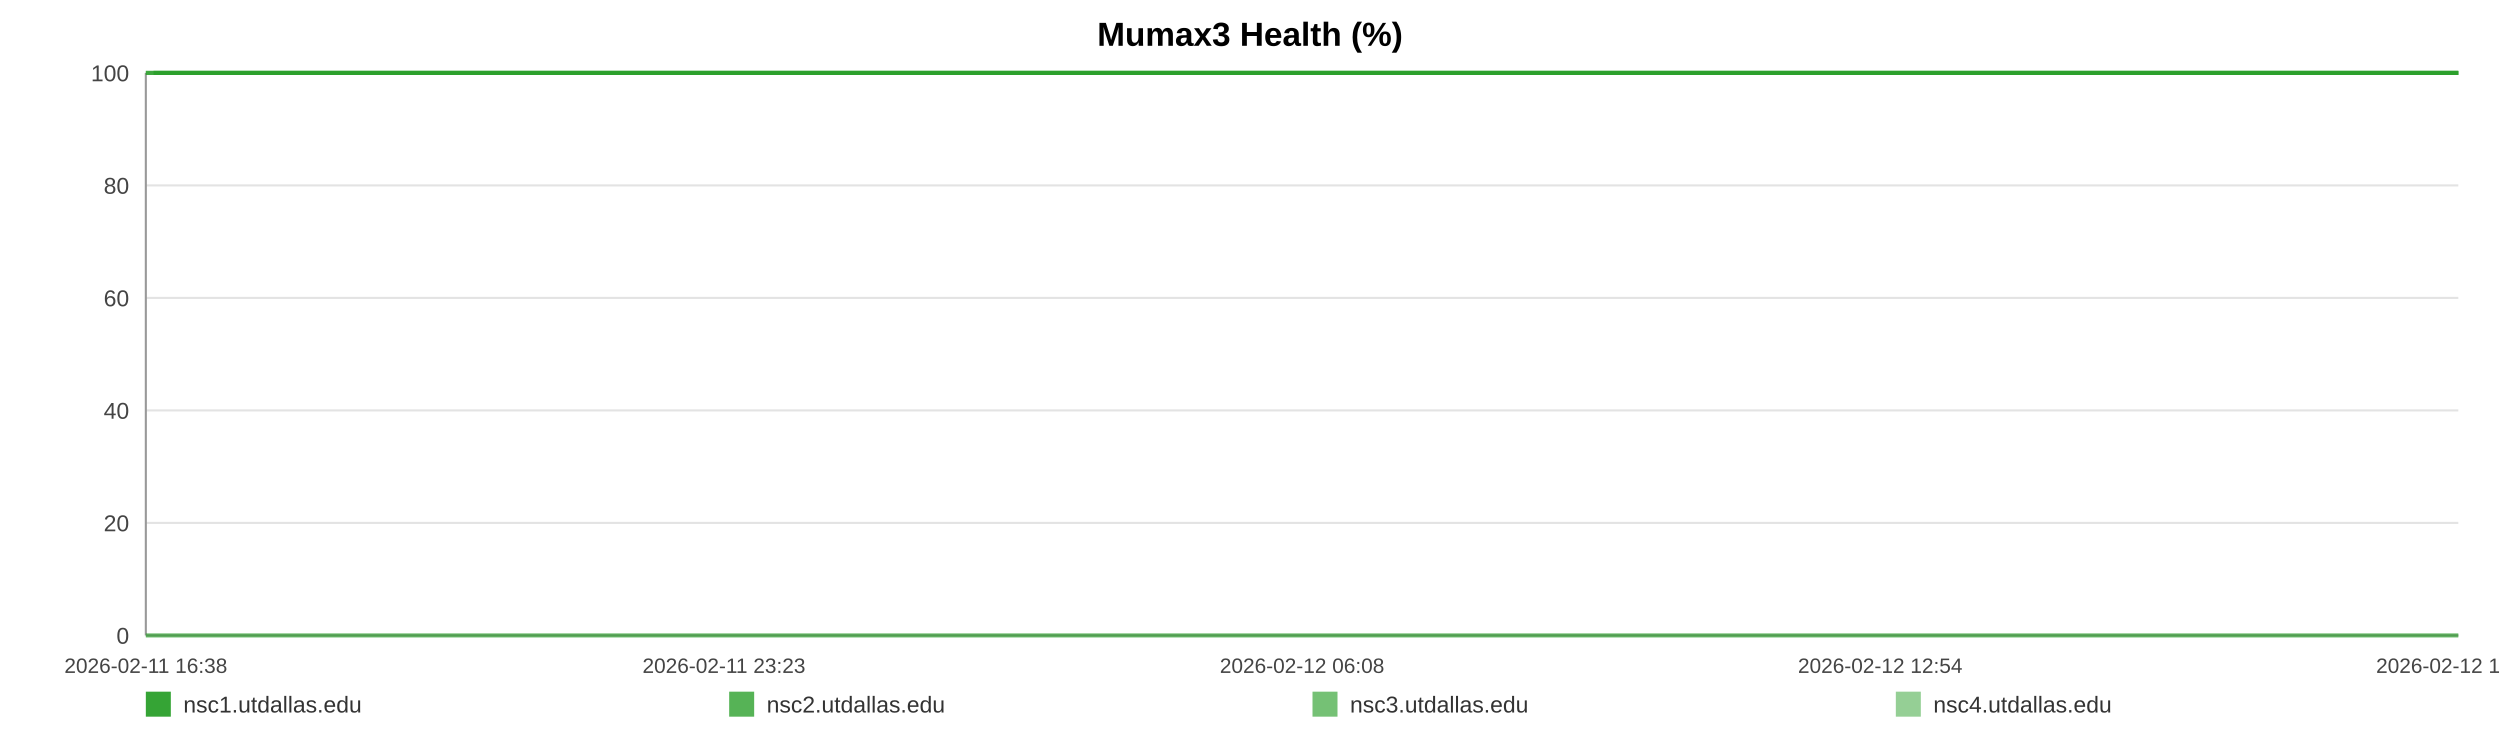
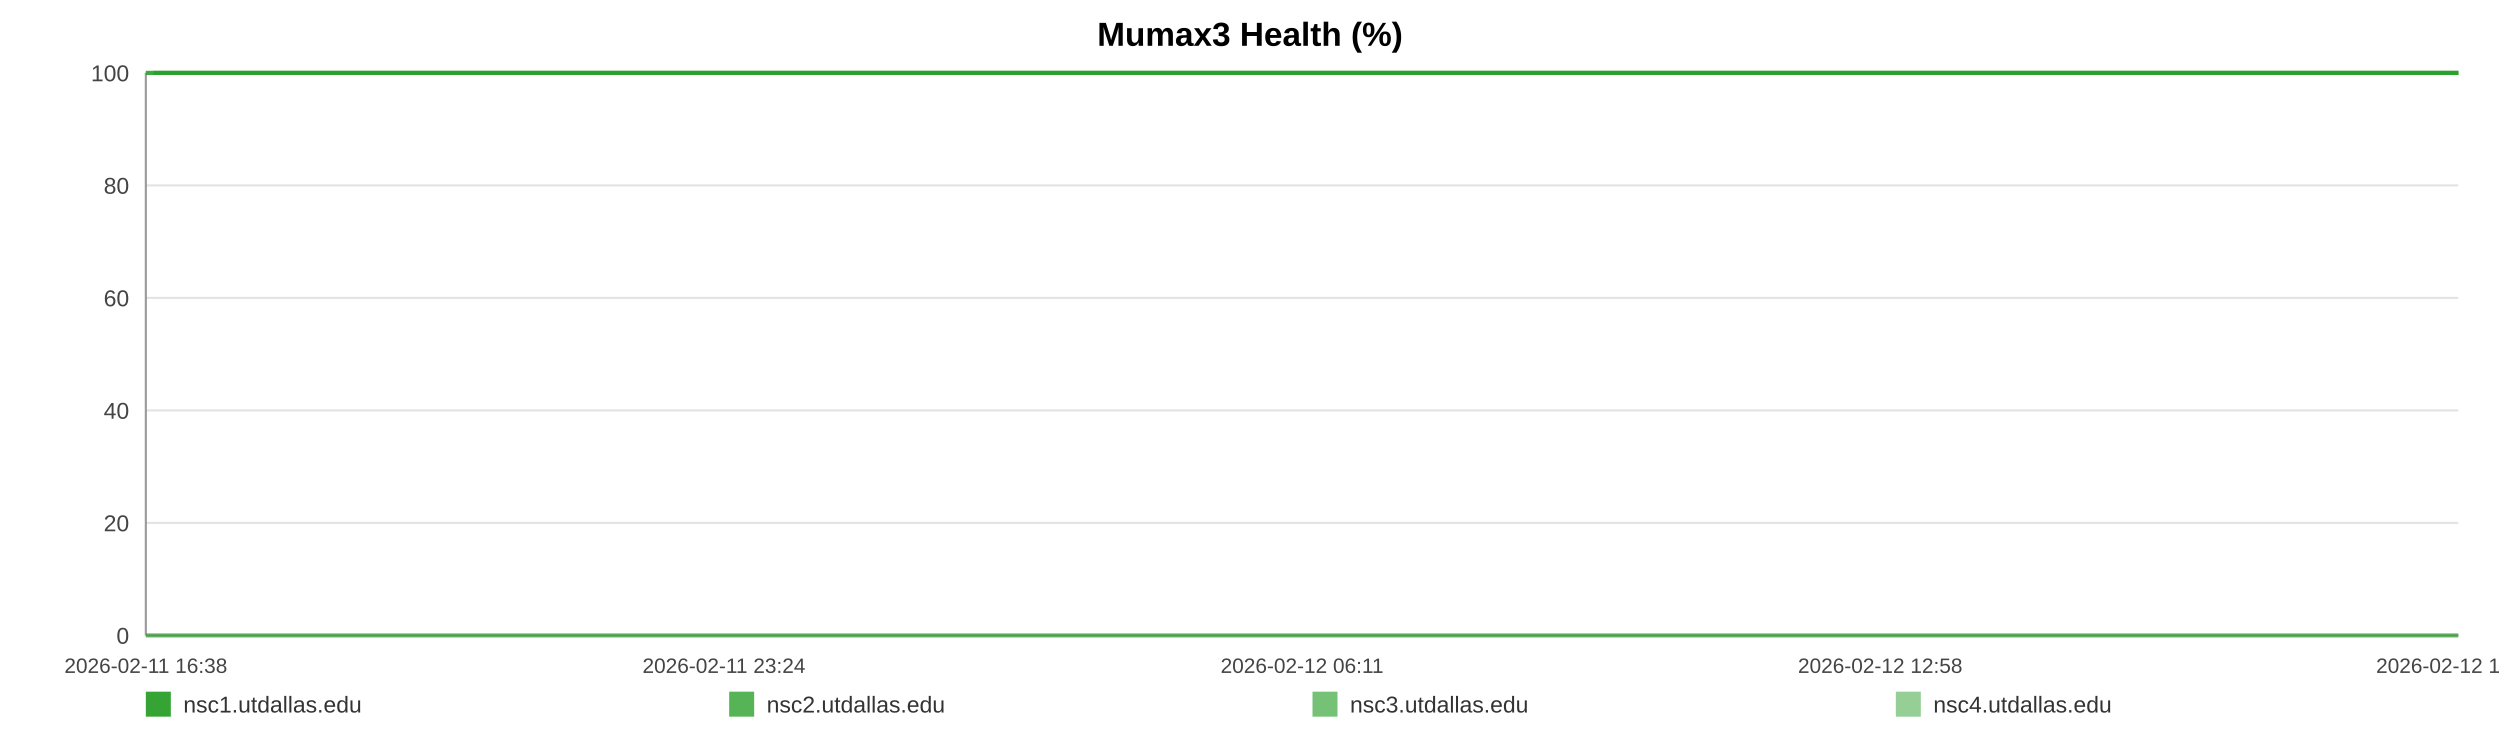
<svg xmlns="http://www.w3.org/2000/svg" width="1200" height="360" viewBox="0 0 1200 360" role="img" aria-label="Mumax3 Health (%)">
  <rect width="100%" height="100%" fill="#ffffff" />
  <text x="600.0" y="22" text-anchor="middle" font-size="16" font-family="Arial, Helvetica, sans-serif" font-weight="bold">Mumax3 Health (%)</text>
  <line x1="70" y1="35.00" x2="1180" y2="35.00" stroke="#e3e3e3" stroke-width="1" />
  <text x="62" y="39.00" text-anchor="end" font-size="11" fill="#444" font-family="Arial, Helvetica, sans-serif">100</text>
  <line x1="70" y1="89.00" x2="1180" y2="89.00" stroke="#e3e3e3" stroke-width="1" />
  <text x="62" y="93.00" text-anchor="end" font-size="11" fill="#444" font-family="Arial, Helvetica, sans-serif">80</text>
  <line x1="70" y1="143.00" x2="1180" y2="143.00" stroke="#e3e3e3" stroke-width="1" />
  <text x="62" y="147.00" text-anchor="end" font-size="11" fill="#444" font-family="Arial, Helvetica, sans-serif">60</text>
  <line x1="70" y1="197.00" x2="1180" y2="197.00" stroke="#e3e3e3" stroke-width="1" />
  <text x="62" y="201.00" text-anchor="end" font-size="11" fill="#444" font-family="Arial, Helvetica, sans-serif">40</text>
  <line x1="70" y1="251.00" x2="1180" y2="251.00" stroke="#e3e3e3" stroke-width="1" />
  <text x="62" y="255.00" text-anchor="end" font-size="11" fill="#444" font-family="Arial, Helvetica, sans-serif">20</text>
  <line x1="70" y1="305.00" x2="1180" y2="305.00" stroke="#e3e3e3" stroke-width="1" />
  <text x="62" y="309.00" text-anchor="end" font-size="11" fill="#444" font-family="Arial, Helvetica, sans-serif">0</text>
  <line x1="70" y1="35" x2="70" y2="305" stroke="#999" />
  <line x1="70" y1="305" x2="1180" y2="305" stroke="#999" />
  <text x="70.00" y="323" text-anchor="middle" font-size="10" fill="#444" font-family="Arial, Helvetica, sans-serif">2026-02-11 16:38</text>
-   <text x="347.50" y="323" text-anchor="middle" font-size="10" fill="#444" font-family="Arial, Helvetica, sans-serif">2026-02-11 23:23</text>
-   <text x="625.00" y="323" text-anchor="middle" font-size="10" fill="#444" font-family="Arial, Helvetica, sans-serif">2026-02-12 06:08</text>
-   <text x="902.50" y="323" text-anchor="middle" font-size="10" fill="#444" font-family="Arial, Helvetica, sans-serif">2026-02-12 12:54</text>
-   <text x="1180.00" y="323" text-anchor="middle" font-size="10" fill="#444" font-family="Arial, Helvetica, sans-serif">2026-02-12 19:39</text>
-   <polyline fill="none" stroke="#2ca02c" stroke-opacity="0.95" stroke-width="2" points="73.69,35.00 77.38,35.00 81.06,35.00 84.75,35.00 88.47,35.00 92.12,35.00 95.82,35.00 99.81,35.00 103.48,35.00 107.14,35.00 110.80,35.00 114.54,35.00 118.20,35.00 121.87,35.00 128.50,35.00 134.21,35.00 137.93,35.00 141.71,35.00 145.38,35.00 149.06,35.00 152.66,35.00 156.38,35.00 160.05,35.00 163.76,35.00 167.47,35.00 171.22,35.00 174.92,35.00 178.62,35.00 182.49,35.00 186.20,35.00 189.88,35.00 193.66,35.00 197.34,35.00 201.03,35.00 204.83,35.00 208.48,35.00 212.16,35.00 215.92,35.00 219.55,35.00 223.24,35.00 226.88,35.00 230.55,35.00 234.25,35.00 237.91,35.00 241.68,35.00 245.40,35.00 249.04,35.00 252.71,35.00 256.43,35.00 260.12,35.00 264.33,35.00 268.01,35.00 271.68,35.00 275.34,35.00 279.00,35.00 282.65,35.00 286.31,35.00 290.01,35.00 293.68,35.00 297.44,35.00 301.11,35.00 304.75,35.00 308.46,35.00 312.19,35.00 315.86,35.00 319.56,35.00 323.20,35.00 326.85,35.00 330.51,35.00 334.16,35.00 337.84,35.00 341.52,35.00 345.17,35.00 348.86,35.00 352.55,35.00 356.19,35.00 359.90,35.00 363.55,35.00 367.22,35.00 370.99,35.00 374.67,35.00 378.34,35.00 382.05,35.00 385.71,35.00 389.41,35.00 393.08,35.00 396.72,35.00 400.37,35.00 404.08,35.00 407.79,35.00 411.46,35.00 415.18,35.00 418.81,35.00 422.51,35.00 426.17,35.00 429.84,35.00 433.49,35.00 437.18,35.00 440.83,35.00 444.54,35.00 448.22,35.00 451.91,35.00 455.59,35.00 459.32,35.00 463.03,35.00 466.71,35.00 470.37,35.00 474.04,35.00 477.70,35.00 481.42,35.00 485.11,35.00 488.78,35.00 492.46,35.00 496.15,35.00 499.85,35.00 503.56,35.00 507.30,35.00 510.96,35.00 514.65,35.00 518.33,35.00 522.01,35.00 525.68,35.00 529.39,35.00 533.38,35.00 537.04,35.00 540.78,35.00 544.45,35.00 548.10,35.00 551.75,35.00 555.37,35.00 559.04,35.00 562.73,35.00 566.40,35.00 570.06,35.00 573.74,35.00 577.41,35.00 581.06,35.00 584.82,35.00 588.48,35.00 592.15,35.00 595.81,35.00 599.50,35.00 603.16,35.00 606.86,35.00 610.56,35.00 614.24,35.00 617.93,35.00 621.60,35.00 625.25,35.00 628.91,35.00 632.59,35.00 636.26,35.00 639.96,35.00 643.68,35.00 647.36,35.00 651.04,35.00 654.76,35.00 658.44,35.00 662.09,35.00 665.79,35.00 669.47,35.00 673.22,35.00 676.95,35.00 680.61,35.00 684.31,35.00 687.96,35.00 691.61,35.00 695.28,35.00 698.97,35.00 702.63,35.00 706.27,35.00 709.93,35.00 713.65,35.00 717.34,35.00 721.03,35.00 724.71,35.00 728.47,35.00 732.15,35.00 735.82,35.00 739.48,35.00 743.13,35.00 747.14,35.00 750.90,35.00 754.55,35.00 758.22,35.00 761.84,35.00 765.54,35.00 769.22,35.00 772.91,35.00 776.61,35.00 780.27,35.00 783.93,35.00 787.62,35.00 791.38,35.00 795.06,35.00 798.71,35.00 802.38,35.00 806.10,35.00 809.86,35.00 813.62,35.00 817.27,35.00 820.96,35.00 824.64,35.00 828.30,35.00 832.00,35.00 835.69,35.00 839.42,35.00 843.08,35.00 846.73,35.00 850.45,35.00 854.14,35.00 857.81,35.00 861.49,35.00 865.23,35.00 868.91,35.00 872.57,35.00 876.21,35.00 879.88,35.00 883.57,35.00 887.25,35.00 890.91,35.00 894.58,35.00 898.22,35.00 901.90,35.00 905.60,35.00 909.29,35.00 912.99,35.00 916.72,35.00 920.40,35.00 924.11,35.00 927.77,35.00 931.47,35.00 935.14,35.00 938.83,35.00 942.51,35.00 946.28,35.00 949.96,35.00 953.66,35.00 957.35,35.00 961.01,35.00 964.70,35.00 968.34,35.00 972.02,35.00 975.73,35.00 979.41,35.00 983.10,35.00 986.78,35.00 990.49,35.00 994.16,35.00 997.85,35.00 1001.56,35.00 1005.28,35.00 1008.94,35.00 1012.61,35.00 1016.32,35.00 1020.04,35.00 1023.74,35.00 1027.41,35.00 1031.08,35.00 1035.17,35.00 1038.88,35.00 1042.56,35.00 1046.25,35.00 1049.97,35.00 1053.66,35.00 1057.35,35.00 1061.05,35.00 1064.70,35.00 1068.50,35.00 1072.23,35.00 1075.88,35.00 1079.55,35.00 1083.24,35.00 1086.92,35.00 1090.61,35.00 1094.43,35.00 1098.11,35.00 1101.79,35.00 1105.52,35.00 1109.49,35.00 1113.18,35.00 1117.81,35.00 1124.04,35.00 1127.80,35.00 1131.57,35.00 1135.24,35.00 1138.85,35.00 1142.51,35.00 1146.25,35.00 1149.95,35.00 1153.66,35.00 1157.49,35.00 1161.30,35.00 1165.20,35.00 1168.90,35.00 1172.58,35.00 1176.27,35.00 1180.00,35.00" />
-   <polyline fill="none" stroke="#2ca02c" stroke-opacity="0.80" stroke-width="2" points="70.00,35.00 73.69,35.00 77.38,35.00 81.06,35.00 84.75,35.00 88.47,35.00 92.12,35.00 95.82,35.00 99.81,35.00 103.48,35.00 107.14,35.00 110.80,35.00 114.54,35.00 118.20,35.00 121.87,35.00 128.50,35.00 134.21,35.00 137.93,35.00 141.71,35.00 145.38,35.00 149.06,35.00 152.66,35.00 156.38,35.00 160.05,35.00 163.76,35.00 167.47,35.00 171.22,35.00 174.92,35.00 178.62,35.00 182.49,35.00 186.20,35.00 189.88,35.00 193.66,35.00 197.34,35.00 201.03,35.00 204.83,35.00 208.48,35.00 212.16,35.00 215.92,35.00 219.55,35.00 223.24,35.00 226.88,35.00 230.55,35.00 234.25,35.00 237.91,35.00 241.68,35.00 245.40,35.00 249.04,35.00 252.71,35.00 256.43,35.00 260.12,35.00 264.33,35.00 268.01,35.00 271.68,35.00 275.34,35.00 279.00,35.00 282.65,35.00 286.31,35.00 290.01,35.00 293.68,35.00 297.44,35.00 301.11,35.00 304.75,35.00 308.46,35.00 312.19,35.00 315.86,35.00 319.56,35.00 323.20,35.00 326.85,35.00 330.51,35.00 334.16,35.00 337.84,35.00 341.52,35.00 345.17,35.00 348.86,35.00 352.55,35.00 356.19,35.00 359.90,35.00 363.55,35.00 367.22,35.00 370.99,35.00 374.67,35.00 378.34,35.00 382.05,35.00 385.71,35.00 389.41,35.00 393.08,35.00 396.72,35.00 400.37,35.00 404.08,35.00 407.79,35.00 411.46,35.00 415.18,35.00 418.81,35.00 422.51,35.00 426.17,35.00 429.84,35.00 433.49,35.00 437.18,35.00 440.83,35.00 444.54,35.00 448.22,35.00 451.91,35.00 455.59,35.00 459.32,35.00 463.03,35.00 466.71,35.00 470.37,35.00 474.04,35.00 477.70,35.00 481.42,35.00 485.11,35.00 488.78,35.00 492.46,35.00 496.15,35.00 499.85,35.00 503.56,35.00 507.30,35.00 510.96,35.00 514.65,35.00 518.33,35.00 522.01,35.00 525.68,35.00 529.39,35.00 533.38,35.00 537.04,35.00 540.78,35.00 544.45,35.00 548.10,35.00 551.75,35.00 555.37,35.00 559.04,35.00 562.73,35.00 566.40,35.00 570.06,35.00 573.74,35.00 577.41,35.00 581.06,35.00 584.82,35.00 588.48,35.00 592.15,35.00 595.81,35.00 599.50,35.00 603.16,35.00 606.86,35.00 610.56,35.00 614.24,35.00 617.93,35.00 621.60,35.00 625.25,35.00 628.91,35.00 632.59,35.00 636.26,35.00 639.96,35.00 643.68,35.00 647.36,35.00 651.04,35.00 654.76,35.00 658.44,35.00 662.09,35.00 665.79,35.00 669.47,35.00 673.22,35.00 676.95,35.00 680.61,35.00 684.31,35.00 687.96,35.00 691.61,35.00 695.28,35.00 698.97,35.00 702.63,35.00 706.27,35.00 709.93,35.00 713.65,35.00 717.34,35.00 721.03,35.00 724.71,35.00 728.47,35.00 732.15,35.00 735.82,35.00 739.48,35.00 743.13,35.00 747.14,35.00 750.90,35.00 754.55,35.00 758.22,35.00 761.84,35.00 765.54,35.00 769.22,35.00 772.91,35.00 776.61,35.00 780.27,35.00 783.93,35.00 787.62,35.00 791.38,35.00 795.06,35.00 798.71,35.00 802.38,35.00 806.10,35.00 809.86,35.00 813.62,35.00 817.27,35.00 820.96,35.00 824.64,35.00 828.30,35.00 832.00,35.00 835.69,35.00 839.42,35.00 843.08,35.00 846.73,35.00 850.45,35.00 854.14,35.00 857.81,35.00 861.49,35.00 865.23,35.00 868.91,35.00 872.57,35.00 876.21,35.00 879.88,35.00 883.57,35.00 887.25,35.00 890.91,35.00 894.58,35.00 898.22,35.00 901.90,35.00 905.60,35.00 909.29,35.00 912.99,35.00 916.72,35.00 920.40,35.00 924.11,35.00 927.77,35.00 931.47,35.00 935.14,35.00 938.83,35.00 942.51,35.00 946.28,35.00 949.96,35.00 953.66,35.00 957.35,35.00 961.01,35.00 964.70,35.00 968.34,35.00 972.02,35.00 975.73,35.00 979.41,35.00 983.10,35.00 986.78,35.00 990.49,35.00 994.16,35.00 997.85,35.00 1001.56,35.00 1005.28,35.00 1008.94,35.00 1012.61,35.00 1016.32,35.00 1020.04,35.00 1023.74,35.00 1027.41,35.00 1031.08,35.00 1035.17,35.00 1038.88,35.00 1042.56,35.00 1046.25,35.00 1049.97,35.00 1053.66,35.00 1057.35,35.00 1061.05,35.00 1064.70,35.00 1068.50,35.00 1072.23,35.00 1075.88,35.00 1079.55,35.00 1083.24,35.00 1086.92,35.00 1090.61,35.00 1094.43,35.00 1098.11,35.00 1101.79,35.00 1105.52,35.00 1109.49,35.00 1113.18,35.00 1117.81,35.00 1124.04,35.00 1127.80,35.00 1131.57,35.00 1135.24,35.00 1138.85,35.00 1142.51,35.00 1146.25,35.00 1149.95,35.00 1153.66,35.00 1157.49,35.00 1161.30,35.00 1165.20,35.00 1168.90,35.00 1172.58,35.00 1176.27,35.00 1180.00,35.00" />
-   <polyline fill="none" stroke="#2ca02c" stroke-opacity="0.65" stroke-width="2" points="70.00,305.00 73.69,305.00 77.38,305.00 81.06,305.00 84.75,305.00 88.47,305.00 92.12,305.00 95.82,305.00 99.81,305.00 103.48,305.00 107.14,305.00 110.80,305.00 114.54,305.00 118.20,305.00 121.87,305.00 128.50,305.00 134.21,305.00 137.93,305.00 141.71,305.00 145.38,305.00 149.06,305.00 152.66,305.00 156.38,305.00 160.05,305.00 163.76,305.00 167.47,305.00 171.22,305.00 174.92,305.00 178.62,305.00 182.49,305.00 186.20,305.00 189.88,305.00 193.66,305.00 197.34,305.00 201.03,305.00 204.83,305.00 208.48,305.00 212.16,305.00 215.92,305.00 219.55,305.00 223.24,305.00 226.88,305.00 230.55,305.00 234.25,305.00 237.91,305.00 241.68,305.00 245.40,305.00 249.04,305.00 252.71,305.00 256.43,305.00 260.12,305.00 264.33,305.00 268.01,305.00 271.68,305.00 275.34,305.00 279.00,305.00 282.65,305.00 286.31,305.00 290.01,305.00 293.68,305.00 297.44,305.00 301.11,305.00 304.75,305.00 308.46,305.00 312.19,305.00 315.86,305.00 319.56,305.00 323.20,305.00 326.85,305.00 330.51,305.00 334.16,305.00 337.84,305.00 341.52,305.00 345.17,305.00 348.86,305.00 352.55,305.00 356.19,305.00 359.90,305.00 363.55,305.00 367.22,305.00 370.99,305.00 374.67,305.00 378.34,305.00 382.05,305.00 385.71,305.00 389.41,305.00 393.08,305.00 396.72,305.00 400.37,305.00 404.08,305.00 407.79,305.00 411.46,305.00 415.18,305.00 418.81,305.00 422.51,305.00 426.17,305.00 429.84,305.00 433.49,305.00 437.18,305.00 440.83,305.00 444.54,305.00 448.22,305.00 451.91,305.00 455.59,305.00 459.32,305.00 463.03,305.00 466.71,305.00 470.37,305.00 474.04,305.00 477.70,305.00 481.42,305.00 485.11,305.00 488.78,305.00 492.46,305.00 496.15,305.00 499.85,305.00 503.56,305.00 507.30,305.00 510.96,305.00 514.65,305.00 518.33,305.00 522.01,305.00 525.68,305.00 529.39,305.00 533.38,305.00 537.04,305.00 540.78,305.00 544.45,305.00 548.10,305.00 551.75,305.00 555.37,305.00 559.04,305.00 562.73,305.00 566.40,305.00 570.06,305.00 573.74,305.00 577.41,305.00 581.06,305.00 584.82,305.00 588.48,305.00 592.15,305.00 595.81,305.00 599.50,305.00 603.16,305.00 606.86,305.00 610.56,305.00 614.24,305.00 617.93,305.00 621.60,305.00 625.25,305.00 628.91,305.00 632.59,305.00 636.26,305.00 639.96,305.00 643.68,305.00 647.36,305.00 651.04,305.00 654.76,305.00 658.44,305.00 662.09,305.00 665.79,305.00 669.47,305.00 673.22,305.00 676.95,305.00 680.61,305.00 684.31,305.00 687.96,305.00 691.61,305.00 695.28,305.00 698.97,305.00 702.63,305.00 706.27,305.00 709.93,305.00 713.65,305.00 717.34,305.00 721.03,305.00 724.71,305.00 728.47,305.00 732.15,305.00 735.82,305.00 739.48,305.00 743.13,305.00 747.14,305.00 750.90,305.00 754.55,305.00 758.22,305.00 761.84,305.00 765.54,305.00 769.22,305.00 772.91,305.00 776.61,305.00 780.27,305.00 783.93,305.00 787.62,305.00 791.38,305.00 795.06,305.00 798.71,305.00 802.38,305.00 806.10,305.00 809.86,305.00 813.62,305.00 817.27,305.00 820.96,305.00 824.64,305.00 828.30,305.00 832.00,305.00 835.69,305.00 839.42,305.00 843.08,305.00 846.73,305.00 850.45,305.00 854.14,305.00 857.81,305.00 861.49,305.00 865.23,305.00 868.91,305.00 872.57,305.00 876.21,305.00 879.88,305.00 883.57,305.00 887.25,305.00 890.91,305.00 894.58,305.00 898.22,305.00 901.90,305.00 905.60,305.00 909.29,305.00 912.99,305.00 916.72,305.00 920.40,305.00 924.11,305.00 927.77,305.00 931.47,305.00 935.14,305.00 938.83,305.00 942.51,305.00 946.28,305.00 949.96,305.00 953.66,305.00 957.35,305.00 961.01,305.00 964.70,305.00 968.34,305.00 972.02,305.00 975.73,305.00 979.41,305.00 983.10,305.00 986.78,305.00 990.49,305.00 994.16,305.00 997.85,305.00 1001.56,305.00 1005.28,305.00 1008.94,305.00 1012.61,305.00 1016.32,305.00 1020.04,305.00 1023.74,305.00 1027.41,305.00 1031.08,305.00 1035.17,305.00 1038.88,305.00 1042.56,305.00 1046.25,305.00 1049.97,305.00 1053.66,305.00 1057.35,305.00 1061.05,305.00 1064.70,305.00 1068.50,305.00 1072.23,305.00 1075.88,305.00 1079.55,305.00 1083.24,305.00 1086.92,305.00 1090.61,305.00 1094.43,305.00 1098.11,305.00 1101.79,305.00 1105.52,305.00 1109.49,305.00 1113.18,305.00 1117.81,305.00 1124.04,305.00 1127.80,305.00 1131.57,305.00 1135.24,305.00 1138.85,305.00 1142.51,305.00 1146.25,305.00 1149.95,305.00 1153.66,305.00 1157.49,305.00 1161.30,305.00 1165.20,305.00 1168.90,305.00 1172.58,305.00 1176.27,305.00 1180.00,305.00" />
-   <polyline fill="none" stroke="#2ca02c" stroke-opacity="0.50" stroke-width="2" points="70.00,35.00 73.69,35.00 77.38,35.00 81.06,35.00 84.75,35.00 88.47,35.00 92.12,35.00 95.82,35.00 99.81,35.00 103.48,35.00 107.14,35.00 110.80,35.00 114.54,35.00 118.20,35.00 121.87,35.00 128.50,35.00 134.21,35.00 137.93,35.00 141.71,35.00 145.38,35.00 149.06,35.00 152.66,35.00 156.38,35.00 160.05,35.00 163.76,35.00 167.47,35.00 171.22,35.00 174.92,35.00 178.62,35.00 182.49,35.00 186.20,35.00 189.88,35.00 193.66,35.00 197.34,35.00 201.03,35.00 204.83,35.00 208.48,35.00 212.16,35.00 215.92,35.00 219.55,35.00 223.24,35.00 226.88,35.00 230.55,35.00 234.25,35.00 237.91,35.00 241.68,35.00 245.40,35.00 249.04,35.00 252.71,35.00 256.43,35.00 260.12,35.00 264.33,35.00 268.01,35.00 271.68,35.00 275.34,35.00 279.00,35.00 282.65,35.00 286.31,35.00 290.01,35.00 293.68,35.00 297.44,35.00 301.11,35.00 304.75,35.00 308.46,35.00 312.19,35.00 315.86,35.00 319.56,35.00 323.20,35.00 326.85,35.00 330.51,35.00 334.16,35.00 337.84,35.00 341.52,35.00 345.17,35.00 348.86,35.00 352.55,35.00 356.19,35.00 359.90,35.00 363.55,35.00 367.22,35.00 370.99,35.00 374.67,35.00 378.34,35.00 382.05,35.00 385.71,35.00 389.41,35.00 393.08,35.00 396.72,35.00 400.37,35.00 404.08,35.00 407.79,35.00 411.46,35.00 415.18,35.00 418.81,35.00 422.51,35.00 426.17,35.00 429.84,35.00 433.49,35.00 437.18,35.00 440.83,35.00 444.54,35.00 448.22,35.00 451.91,35.00 455.59,35.00 459.32,35.00 463.03,35.00 466.71,35.00 470.37,35.00 474.04,35.00 477.70,35.00 481.42,35.00 485.11,35.00 488.78,35.00 492.46,35.00 496.15,35.00 499.85,35.00 503.56,35.00 507.30,35.00 510.96,35.00 514.65,35.00 518.33,35.00 522.01,35.00 525.68,35.00 529.39,35.00 533.38,35.00 537.04,35.00 540.78,35.00 544.45,35.00 548.10,35.00 551.75,35.00 555.37,35.00 559.04,35.00 562.73,35.00 566.40,35.00 570.06,35.00 573.74,35.00 577.41,35.00 581.06,35.00 584.82,35.00 588.48,35.00 592.15,35.00 595.81,35.00 599.50,35.00 603.16,35.00 606.86,35.00 610.56,35.00 614.24,35.00 617.93,35.00 621.60,35.00 625.25,35.00 628.91,35.00 632.59,35.00 636.26,35.00 639.96,35.00 643.68,35.00 647.36,35.00 651.04,35.00 654.76,35.00 658.44,35.00 662.09,35.00 665.79,35.00 669.47,35.00 673.22,35.00 676.95,35.00 680.61,35.00 684.31,35.00 687.96,35.00 691.61,35.00 695.28,35.00 698.97,35.00 702.63,35.00 706.27,35.00 709.93,35.00 713.65,35.00 717.34,35.00 721.03,35.00 724.71,35.00 728.47,35.00 732.15,35.00 735.82,35.00 739.48,35.00 743.13,35.00 747.14,35.00 750.90,35.00 754.55,35.00 758.22,35.00 761.84,35.00 765.54,35.00 769.22,35.00 772.91,35.00 776.61,35.00 780.27,35.00 783.93,35.00 787.62,35.00 791.38,35.00 795.06,35.00 798.71,35.00 802.38,35.00 806.10,35.00 809.86,35.00 813.62,35.00 817.27,35.00 820.96,35.00 824.64,35.00 828.30,35.00 832.00,35.00 835.69,35.00 839.42,35.00 843.08,35.00 846.73,35.00 850.45,35.00 854.14,35.00 857.81,35.00 861.49,35.00 865.23,35.00 868.91,35.00 872.57,35.00 876.21,35.00 879.88,35.00 883.57,35.00 887.25,35.00 890.91,35.00 894.58,35.00 898.22,35.00 901.90,35.00 905.60,35.00 909.29,35.00 912.99,35.00 916.72,35.00 920.40,35.00 924.11,35.00 927.77,35.00 931.47,35.00 935.14,35.00 938.83,35.00 942.51,35.00 946.28,35.00 949.96,35.00 953.66,35.00 957.35,35.00 961.01,35.00 964.70,35.00 968.34,35.00 972.02,35.00 975.73,35.00 979.41,35.00 983.10,35.00 986.78,35.00 990.49,35.00 994.16,35.00 997.85,35.00 1001.56,35.00 1005.28,35.00 1008.94,35.00 1012.61,35.00 1016.32,35.00 1020.04,35.00 1023.74,35.00 1027.41,35.00 1031.08,35.00 1035.17,35.00 1038.88,35.00 1042.56,35.00 1046.25,35.00 1049.97,35.00 1053.66,35.00 1057.35,35.00 1061.05,35.00 1064.70,35.00 1068.50,35.00 1072.23,35.00 1075.88,35.00 1079.55,35.00 1083.24,35.00 1086.92,35.00 1090.61,35.00 1094.43,35.00 1098.11,35.00 1101.79,35.00 1105.52,35.00 1109.49,35.00 1113.18,35.00 1117.81,35.00 1124.04,35.00 1127.80,35.00 1131.57,35.00 1135.24,35.00 1138.85,35.00 1142.51,35.00 1146.25,35.00 1149.95,35.00 1153.66,35.00 1157.49,35.00 1161.30,35.00 1165.20,35.00 1168.90,35.00 1172.58,35.00 1176.27,35.00 1180.00,35.00" />
+   <text x="347.50" y="323" text-anchor="middle" font-size="10" fill="#444" font-family="Arial, Helvetica, sans-serif">2026-02-11 23:24</text>
+   <text x="625.00" y="323" text-anchor="middle" font-size="10" fill="#444" font-family="Arial, Helvetica, sans-serif">2026-02-12 06:11</text>
+   <text x="902.50" y="323" text-anchor="middle" font-size="10" fill="#444" font-family="Arial, Helvetica, sans-serif">2026-02-12 12:58</text>
+   <text x="1180.00" y="323" text-anchor="middle" font-size="10" fill="#444" font-family="Arial, Helvetica, sans-serif">2026-02-12 19:44</text>
+   <polyline fill="none" stroke="#2ca02c" stroke-opacity="0.95" stroke-width="2" points="73.67,35.00 77.36,35.00 81.02,35.00 84.70,35.00 88.41,35.00 92.05,35.00 95.73,35.00 99.71,35.00 103.36,35.00 107.01,35.00 110.66,35.00 114.39,35.00 118.04,35.00 121.69,35.00 128.30,35.00 134.00,35.00 137.70,35.00 141.47,35.00 145.13,35.00 148.79,35.00 152.38,35.00 156.09,35.00 159.75,35.00 163.45,35.00 167.14,35.00 170.89,35.00 174.57,35.00 178.25,35.00 182.11,35.00 185.82,35.00 189.48,35.00 193.24,35.00 196.91,35.00 200.59,35.00 204.37,35.00 208.01,35.00 211.69,35.00 215.43,35.00 219.05,35.00 222.73,35.00 226.35,35.00 230.02,35.00 233.70,35.00 237.35,35.00 241.10,35.00 244.81,35.00 248.44,35.00 252.10,35.00 255.81,35.00 259.48,35.00 263.67,35.00 267.35,35.00 271.01,35.00 274.65,35.00 278.30,35.00 281.94,35.00 285.59,35.00 289.27,35.00 292.93,35.00 296.67,35.00 300.34,35.00 303.96,35.00 307.66,35.00 311.38,35.00 315.04,35.00 318.72,35.00 322.35,35.00 325.99,35.00 329.64,35.00 333.28,35.00 336.94,35.00 340.61,35.00 344.25,35.00 347.92,35.00 351.61,35.00 355.24,35.00 358.93,35.00 362.57,35.00 366.22,35.00 369.98,35.00 373.65,35.00 377.31,35.00 381.00,35.00 384.65,35.00 388.34,35.00 392.00,35.00 395.63,35.00 399.26,35.00 402.96,35.00 406.66,35.00 410.32,35.00 414.02,35.00 417.64,35.00 421.32,35.00 424.97,35.00 428.64,35.00 432.28,35.00 435.95,35.00 439.59,35.00 443.28,35.00 446.96,35.00 450.63,35.00 454.30,35.00 458.02,35.00 461.72,35.00 465.38,35.00 469.03,35.00 472.69,35.00 476.34,35.00 480.05,35.00 483.72,35.00 487.38,35.00 491.04,35.00 494.73,35.00 498.41,35.00 502.11,35.00 505.84,35.00 509.49,35.00 513.16,35.00 516.83,35.00 520.49,35.00 524.15,35.00 527.85,35.00 531.83,35.00 535.48,35.00 539.20,35.00 542.86,35.00 546.50,35.00 550.14,35.00 553.74,35.00 557.40,35.00 561.08,35.00 564.74,35.00 568.39,35.00 572.05,35.00 575.71,35.00 579.35,35.00 583.09,35.00 586.74,35.00 590.40,35.00 594.05,35.00 597.73,35.00 601.38,35.00 605.06,35.00 608.74,35.00 612.42,35.00 616.09,35.00 619.75,35.00 623.39,35.00 627.04,35.00 630.70,35.00 634.36,35.00 638.05,35.00 641.76,35.00 645.43,35.00 649.09,35.00 652.80,35.00 656.47,35.00 660.11,35.00 663.79,35.00 667.47,35.00 671.20,35.00 674.91,35.00 678.56,35.00 682.25,35.00 685.89,35.00 689.53,35.00 693.19,35.00 696.86,35.00 700.51,35.00 704.14,35.00 707.79,35.00 711.50,35.00 715.17,35.00 718.85,35.00 722.51,35.00 726.27,35.00 729.93,35.00 733.59,35.00 737.24,35.00 740.88,35.00 744.87,35.00 748.62,35.00 752.26,35.00 755.91,35.00 759.53,35.00 763.21,35.00 766.87,35.00 770.56,35.00 774.24,35.00 777.89,35.00 781.54,35.00 785.21,35.00 788.97,35.00 792.63,35.00 796.27,35.00 799.93,35.00 803.64,35.00 807.38,35.00 811.13,35.00 814.77,35.00 818.44,35.00 822.11,35.00 825.76,35.00 829.45,35.00 833.12,35.00 836.84,35.00 840.49,35.00 844.13,35.00 847.84,35.00 851.51,35.00 855.17,35.00 858.84,35.00 862.56,35.00 866.23,35.00 869.88,35.00 873.51,35.00 877.16,35.00 880.85,35.00 884.51,35.00 888.16,35.00 891.82,35.00 895.45,35.00 899.11,35.00 902.80,35.00 906.48,35.00 910.16,35.00 913.88,35.00 917.55,35.00 921.25,35.00 924.90,35.00 928.58,35.00 932.24,35.00 935.92,35.00 939.59,35.00 943.34,35.00 947.02,35.00 950.70,35.00 954.37,35.00 958.02,35.00 961.71,35.00 965.33,35.00 969.00,35.00 972.69,35.00 976.36,35.00 980.04,35.00 983.71,35.00 987.41,35.00 991.07,35.00 994.74,35.00 998.44,35.00 1002.14,35.00 1005.79,35.00 1009.45,35.00 1013.15,35.00 1016.86,35.00 1020.54,35.00 1024.20,35.00 1027.86,35.00 1031.94,35.00 1035.63,35.00 1039.30,35.00 1042.98,35.00 1046.68,35.00 1050.37,35.00 1054.04,35.00 1057.73,35.00 1061.36,35.00 1065.15,35.00 1068.87,35.00 1072.51,35.00 1076.17,35.00 1079.84,35.00 1083.52,35.00 1087.19,35.00 1091.00,35.00 1094.67,35.00 1098.33,35.00 1102.05,35.00 1106.01,35.00 1109.68,35.00 1114.30,35.00 1120.51,35.00 1124.26,35.00 1128.01,35.00 1131.67,35.00 1135.27,35.00 1138.92,35.00 1142.65,35.00 1146.33,35.00 1150.03,35.00 1153.85,35.00 1157.64,35.00 1161.53,35.00 1165.22,35.00 1168.89,35.00 1172.56,35.00 1176.28,35.00 1180.00,35.00" />
+   <polyline fill="none" stroke="#2ca02c" stroke-opacity="0.80" stroke-width="2" points="70.00,35.00 73.67,35.00 77.36,35.00 81.02,35.00 84.70,35.00 88.41,35.00 92.05,35.00 95.73,35.00 99.71,35.00 103.36,35.00 107.01,35.00 110.66,35.00 114.39,35.00 118.04,35.00 121.69,35.00 128.30,35.00 134.00,35.00 137.70,35.00 141.47,35.00 145.13,35.00 148.79,35.00 152.38,35.00 156.09,35.00 159.75,35.00 163.45,35.00 167.14,35.00 170.89,35.00 174.57,35.00 178.25,35.00 182.11,35.00 185.82,35.00 189.48,35.00 193.24,35.00 196.91,35.00 200.59,35.00 204.37,35.00 208.01,35.00 211.69,35.00 215.43,35.00 219.05,35.00 222.73,35.00 226.35,35.00 230.02,35.00 233.70,35.00 237.35,35.00 241.10,35.00 244.81,35.00 248.44,35.00 252.10,35.00 255.81,35.00 259.48,35.00 263.67,35.00 267.35,35.00 271.01,35.00 274.65,35.00 278.30,35.00 281.94,35.00 285.59,35.00 289.27,35.00 292.93,35.00 296.67,35.00 300.34,35.00 303.96,35.00 307.66,35.00 311.38,35.00 315.04,35.00 318.72,35.00 322.35,35.00 325.99,35.00 329.64,35.00 333.28,35.00 336.94,35.00 340.61,35.00 344.25,35.00 347.92,35.00 351.61,35.00 355.24,35.00 358.93,35.00 362.57,35.00 366.22,35.00 369.98,35.00 373.65,35.00 377.31,35.00 381.00,35.00 384.65,35.00 388.34,35.00 392.00,35.00 395.63,35.00 399.26,35.00 402.96,35.00 406.66,35.00 410.32,35.00 414.02,35.00 417.64,35.00 421.32,35.00 424.97,35.00 428.64,35.00 432.28,35.00 435.95,35.00 439.59,35.00 443.28,35.00 446.96,35.00 450.63,35.00 454.30,35.00 458.02,35.00 461.72,35.00 465.38,35.00 469.03,35.00 472.69,35.00 476.34,35.00 480.05,35.00 483.72,35.00 487.38,35.00 491.04,35.00 494.73,35.00 498.41,35.00 502.11,35.00 505.84,35.00 509.49,35.00 513.16,35.00 516.83,35.00 520.49,35.00 524.15,35.00 527.85,35.00 531.83,35.00 535.48,35.00 539.20,35.00 542.86,35.00 546.50,35.00 550.14,35.00 553.74,35.00 557.40,35.00 561.08,35.00 564.74,35.00 568.39,35.00 572.05,35.00 575.71,35.00 579.35,35.00 583.09,35.00 586.74,35.00 590.40,35.00 594.05,35.00 597.73,35.00 601.38,35.00 605.06,35.00 608.74,35.00 612.42,35.00 616.09,35.00 619.75,35.00 623.39,35.00 627.04,35.00 630.70,35.00 634.36,35.00 638.05,35.00 641.76,35.00 645.43,35.00 649.09,35.00 652.80,35.00 656.47,35.00 660.11,35.00 663.79,35.00 667.47,35.00 671.20,35.00 674.91,35.00 678.56,35.00 682.25,35.00 685.89,35.00 689.53,35.00 693.19,35.00 696.86,35.00 700.51,35.00 704.14,35.00 707.79,35.00 711.50,35.00 715.17,35.00 718.85,35.00 722.51,35.00 726.27,35.00 729.93,35.00 733.59,35.00 737.24,35.00 740.88,35.00 744.87,35.00 748.62,35.00 752.26,35.00 755.91,35.00 759.53,35.00 763.21,35.00 766.87,35.00 770.56,35.00 774.24,35.00 777.89,35.00 781.54,35.00 785.21,35.00 788.97,35.00 792.63,35.00 796.27,35.00 799.93,35.00 803.64,35.00 807.38,35.00 811.13,35.00 814.77,35.00 818.44,35.00 822.11,35.00 825.76,35.00 829.45,35.00 833.12,35.00 836.84,35.00 840.49,35.00 844.13,35.00 847.84,35.00 851.51,35.00 855.17,35.00 858.84,35.00 862.56,35.00 866.23,35.00 869.88,35.00 873.51,35.00 877.16,35.00 880.85,35.00 884.51,35.00 888.16,35.00 891.82,35.00 895.45,35.00 899.11,35.00 902.80,35.00 906.48,35.00 910.16,35.00 913.88,35.00 917.55,35.00 921.25,35.00 924.90,35.00 928.58,35.00 932.24,35.00 935.92,35.00 939.59,35.00 943.34,35.00 947.02,35.00 950.70,35.00 954.37,35.00 958.02,35.00 961.71,35.00 965.33,35.00 969.00,35.00 972.69,35.00 976.36,35.00 980.04,35.00 983.71,35.00 987.41,35.00 991.07,35.00 994.74,35.00 998.44,35.00 1002.14,35.00 1005.79,35.00 1009.45,35.00 1013.15,35.00 1016.86,35.00 1020.54,35.00 1024.20,35.00 1027.86,35.00 1031.94,35.00 1035.63,35.00 1039.30,35.00 1042.98,35.00 1046.68,35.00 1050.37,35.00 1054.04,35.00 1057.73,35.00 1061.36,35.00 1065.15,35.00 1068.87,35.00 1072.51,35.00 1076.17,35.00 1079.84,35.00 1083.52,35.00 1087.19,35.00 1091.00,35.00 1094.67,35.00 1098.33,35.00 1102.05,35.00 1106.01,35.00 1109.68,35.00 1114.30,35.00 1120.51,35.00 1124.26,35.00 1128.01,35.00 1131.67,35.00 1135.27,35.00 1138.92,35.00 1142.65,35.00 1146.33,35.00 1150.03,35.00 1153.85,35.00 1157.64,35.00 1161.53,35.00 1165.22,35.00 1168.89,35.00 1172.56,35.00 1176.28,35.00 1180.00,35.00" />
+   <polyline fill="none" stroke="#2ca02c" stroke-opacity="0.65" stroke-width="2" points="70.00,305.00 73.67,305.00 77.36,305.00 81.02,305.00 84.70,305.00 88.41,305.00 92.05,305.00 95.73,305.00 99.71,305.00 103.36,305.00 107.01,305.00 110.66,305.00 114.39,305.00 118.04,305.00 121.69,305.00 128.30,305.00 134.00,305.00 137.70,305.00 141.47,305.00 145.13,305.00 148.79,305.00 152.38,305.00 156.09,305.00 159.75,305.00 163.45,305.00 167.14,305.00 170.89,305.00 174.57,305.00 178.25,305.00 182.11,305.00 185.82,305.00 189.48,305.00 193.24,305.00 196.91,305.00 200.59,305.00 204.37,305.00 208.01,305.00 211.69,305.00 215.43,305.00 219.05,305.00 222.73,305.00 226.35,305.00 230.02,305.00 233.70,305.00 237.35,305.00 241.10,305.00 244.81,305.00 248.44,305.00 252.10,305.00 255.81,305.00 259.48,305.00 263.67,305.00 267.35,305.00 271.01,305.00 274.65,305.00 278.30,305.00 281.94,305.00 285.59,305.00 289.27,305.00 292.93,305.00 296.67,305.00 300.34,305.00 303.96,305.00 307.66,305.00 311.38,305.00 315.04,305.00 318.72,305.00 322.35,305.00 325.99,305.00 329.64,305.00 333.28,305.00 336.94,305.00 340.61,305.00 344.25,305.00 347.92,305.00 351.61,305.00 355.24,305.00 358.93,305.00 362.57,305.00 366.22,305.00 369.98,305.00 373.65,305.00 377.31,305.00 381.00,305.00 384.65,305.00 388.34,305.00 392.00,305.00 395.63,305.00 399.26,305.00 402.96,305.00 406.66,305.00 410.32,305.00 414.02,305.00 417.64,305.00 421.32,305.00 424.97,305.00 428.64,305.00 432.28,305.00 435.95,305.00 439.59,305.00 443.28,305.00 446.96,305.00 450.63,305.00 454.30,305.00 458.02,305.00 461.72,305.00 465.38,305.00 469.03,305.00 472.69,305.00 476.34,305.00 480.05,305.00 483.72,305.00 487.38,305.00 491.04,305.00 494.73,305.00 498.41,305.00 502.11,305.00 505.84,305.00 509.49,305.00 513.16,305.00 516.83,305.00 520.49,305.00 524.15,305.00 527.85,305.00 531.83,305.00 535.48,305.00 539.20,305.00 542.86,305.00 546.50,305.00 550.14,305.00 553.74,305.00 557.40,305.00 561.08,305.00 564.74,305.00 568.39,305.00 572.05,305.00 575.71,305.00 579.35,305.00 583.09,305.00 586.74,305.00 590.40,305.00 594.05,305.00 597.73,305.00 601.38,305.00 605.06,305.00 608.74,305.00 612.42,305.00 616.09,305.00 619.75,305.00 623.39,305.00 627.04,305.00 630.70,305.00 634.36,305.00 638.05,305.00 641.76,305.00 645.43,305.00 649.09,305.00 652.80,305.00 656.47,305.00 660.11,305.00 663.79,305.00 667.47,305.00 671.20,305.00 674.91,305.00 678.56,305.00 682.25,305.00 685.89,305.00 689.53,305.00 693.19,305.00 696.86,305.00 700.51,305.00 704.14,305.00 707.79,305.00 711.50,305.00 715.17,305.00 718.85,305.00 722.51,305.00 726.27,305.00 729.93,305.00 733.59,305.00 737.24,305.00 740.88,305.00 744.87,305.00 748.62,305.00 752.26,305.00 755.91,305.00 759.53,305.00 763.21,305.00 766.87,305.00 770.56,305.00 774.24,305.00 777.89,305.00 781.54,305.00 785.21,305.00 788.97,305.00 792.63,305.00 796.27,305.00 799.93,305.00 803.64,305.00 807.38,305.00 811.13,305.00 814.77,305.00 818.44,305.00 822.11,305.00 825.76,305.00 829.45,305.00 833.12,305.00 836.84,305.00 840.49,305.00 844.13,305.00 847.84,305.00 851.51,305.00 855.17,305.00 858.84,305.00 862.56,305.00 866.23,305.00 869.88,305.00 873.51,305.00 877.16,305.00 880.85,305.00 884.51,305.00 888.16,305.00 891.82,305.00 895.45,305.00 899.11,305.00 902.80,305.00 906.48,305.00 910.16,305.00 913.88,305.00 917.55,305.00 921.25,305.00 924.90,305.00 928.58,305.00 932.24,305.00 935.92,305.00 939.59,305.00 943.34,305.00 947.02,305.00 950.70,305.00 954.37,305.00 958.02,305.00 961.71,305.00 965.33,305.00 969.00,305.00 972.69,305.00 976.36,305.00 980.04,305.00 983.71,305.00 987.41,305.00 991.07,305.00 994.74,305.00 998.44,305.00 1002.14,305.00 1005.79,305.00 1009.45,305.00 1013.15,305.00 1016.86,305.00 1020.54,305.00 1024.20,305.00 1027.86,305.00 1031.94,305.00 1035.63,305.00 1039.30,305.00 1042.98,305.00 1046.68,305.00 1050.37,305.00 1054.04,305.00 1057.73,305.00 1061.36,305.00 1065.15,305.00 1068.87,305.00 1072.51,305.00 1076.17,305.00 1079.84,305.00 1083.52,305.00 1087.19,305.00 1091.00,305.00 1094.67,305.00 1098.33,305.00 1102.05,305.00 1106.01,305.00 1109.68,305.00 1114.30,305.00 1120.51,305.00 1124.26,305.00 1128.01,305.00 1131.67,305.00 1135.27,305.00 1138.92,305.00 1142.65,305.00 1146.33,305.00 1150.03,305.00 1153.85,305.00 1157.64,305.00 1161.53,305.00 1165.22,305.00 1168.89,305.00 1172.56,305.00 1176.28,305.00 1180.00,305.00" />
+   <polyline fill="none" stroke="#2ca02c" stroke-opacity="0.50" stroke-width="2" points="70.00,35.00 73.67,35.00 77.36,35.00 81.02,35.00 84.70,35.00 88.41,35.00 92.05,35.00 95.73,35.00 99.71,35.00 103.36,35.00 107.01,35.00 110.66,35.00 114.39,35.00 118.04,35.00 121.69,35.00 128.30,35.00 134.00,35.00 137.70,35.00 141.47,35.00 145.13,35.00 148.79,35.00 152.38,35.00 156.09,35.00 159.75,35.00 163.45,35.00 167.14,35.00 170.89,35.00 174.57,35.00 178.25,35.00 182.11,35.00 185.82,35.00 189.48,35.00 193.24,35.00 196.91,35.00 200.59,35.00 204.37,35.00 208.01,35.00 211.69,35.00 215.43,35.00 219.05,35.00 222.73,35.00 226.35,35.00 230.02,35.00 233.70,35.00 237.35,35.00 241.10,35.00 244.81,35.00 248.44,35.00 252.10,35.00 255.81,35.00 259.48,35.00 263.67,35.00 267.35,35.00 271.01,35.00 274.65,35.00 278.30,35.00 281.94,35.00 285.59,35.00 289.27,35.00 292.93,35.00 296.67,35.00 300.34,35.00 303.96,35.00 307.66,35.00 311.38,35.00 315.04,35.00 318.72,35.00 322.35,35.00 325.99,35.00 329.64,35.00 333.28,35.00 336.94,35.00 340.61,35.00 344.25,35.00 347.92,35.00 351.61,35.00 355.24,35.00 358.93,35.00 362.57,35.00 366.22,35.00 369.98,35.00 373.65,35.00 377.31,35.00 381.00,35.00 384.65,35.00 388.34,35.00 392.00,35.00 395.63,35.00 399.26,35.00 402.96,35.00 406.66,35.00 410.32,35.00 414.02,35.00 417.64,35.00 421.32,35.00 424.97,35.00 428.64,35.00 432.28,35.00 435.95,35.00 439.59,35.00 443.28,35.00 446.96,35.00 450.63,35.00 454.30,35.00 458.02,35.00 461.72,35.00 465.38,35.00 469.03,35.00 472.69,35.00 476.34,35.00 480.05,35.00 483.72,35.00 487.38,35.00 491.04,35.00 494.73,35.00 498.41,35.00 502.11,35.00 505.84,35.00 509.49,35.00 513.16,35.00 516.83,35.00 520.49,35.00 524.15,35.00 527.85,35.00 531.83,35.00 535.48,35.00 539.20,35.00 542.86,35.00 546.50,35.00 550.14,35.00 553.74,35.00 557.40,35.00 561.08,35.00 564.74,35.00 568.39,35.00 572.05,35.00 575.71,35.00 579.35,35.00 583.09,35.00 586.74,35.00 590.40,35.00 594.05,35.00 597.73,35.00 601.38,35.00 605.06,35.00 608.74,35.00 612.42,35.00 616.09,35.00 619.75,35.00 623.39,35.00 627.04,35.00 630.70,35.00 634.36,35.00 638.05,35.00 641.76,35.00 645.43,35.00 649.09,35.00 652.80,35.00 656.47,35.00 660.11,35.00 663.79,35.00 667.47,35.00 671.20,35.00 674.91,35.00 678.56,35.00 682.25,35.00 685.89,35.00 689.53,35.00 693.19,35.00 696.86,35.00 700.51,35.00 704.14,35.00 707.79,35.00 711.50,35.00 715.17,35.00 718.85,35.00 722.51,35.00 726.27,35.00 729.93,35.00 733.59,35.00 737.24,35.00 740.88,35.00 744.87,35.00 748.62,35.00 752.26,35.00 755.91,35.00 759.53,35.00 763.21,35.00 766.87,35.00 770.56,35.00 774.24,35.00 777.89,35.00 781.54,35.00 785.21,35.00 788.97,35.00 792.63,35.00 796.27,35.00 799.93,35.00 803.64,35.00 807.38,35.00 811.13,35.00 814.77,35.00 818.44,35.00 822.11,35.00 825.76,35.00 829.45,35.00 833.12,35.00 836.84,35.00 840.49,35.00 844.13,35.00 847.84,35.00 851.51,35.00 855.17,35.00 858.84,35.00 862.56,35.00 866.23,35.00 869.88,35.00 873.51,35.00 877.16,35.00 880.85,35.00 884.51,35.00 888.16,35.00 891.82,35.00 895.45,35.00 899.11,35.00 902.80,35.00 906.48,35.00 910.16,35.00 913.88,35.00 917.55,35.00 921.25,35.00 924.90,35.00 928.58,35.00 932.24,35.00 935.92,35.00 939.59,35.00 943.34,35.00 947.02,35.00 950.70,35.00 954.37,35.00 958.02,35.00 961.71,35.00 965.33,35.00 969.00,35.00 972.69,35.00 976.36,35.00 980.04,35.00 983.71,35.00 987.41,35.00 991.07,35.00 994.74,35.00 998.44,35.00 1002.14,35.00 1005.79,35.00 1009.45,35.00 1013.15,35.00 1016.86,35.00 1020.54,35.00 1024.20,35.00 1027.86,35.00 1031.94,35.00 1035.63,35.00 1039.30,35.00 1042.98,35.00 1046.68,35.00 1050.37,35.00 1054.04,35.00 1057.73,35.00 1061.36,35.00 1065.15,35.00 1068.87,35.00 1072.51,35.00 1076.17,35.00 1079.84,35.00 1083.52,35.00 1087.19,35.00 1091.00,35.00 1094.67,35.00 1098.33,35.00 1102.05,35.00 1106.01,35.00 1109.68,35.00 1114.30,35.00 1120.51,35.00 1124.26,35.00 1128.01,35.00 1131.67,35.00 1135.27,35.00 1138.92,35.00 1142.65,35.00 1146.33,35.00 1150.03,35.00 1153.85,35.00 1157.64,35.00 1161.53,35.00 1165.22,35.00 1168.89,35.00 1172.56,35.00 1176.28,35.00 1180.00,35.00" />
  <rect x="70" y="332" width="12" height="12" fill="#2ca02c" fill-opacity="0.95" />
  <text x="88" y="342" font-size="11" fill="#333" font-family="Arial, Helvetica, sans-serif">nsc1.utdallas.edu</text>
  <rect x="350" y="332" width="12" height="12" fill="#2ca02c" fill-opacity="0.80" />
  <text x="368" y="342" font-size="11" fill="#333" font-family="Arial, Helvetica, sans-serif">nsc2.utdallas.edu</text>
  <rect x="630" y="332" width="12" height="12" fill="#2ca02c" fill-opacity="0.65" />
  <text x="648" y="342" font-size="11" fill="#333" font-family="Arial, Helvetica, sans-serif">nsc3.utdallas.edu</text>
  <rect x="910" y="332" width="12" height="12" fill="#2ca02c" fill-opacity="0.50" />
  <text x="928" y="342" font-size="11" fill="#333" font-family="Arial, Helvetica, sans-serif">nsc4.utdallas.edu</text>
</svg>
